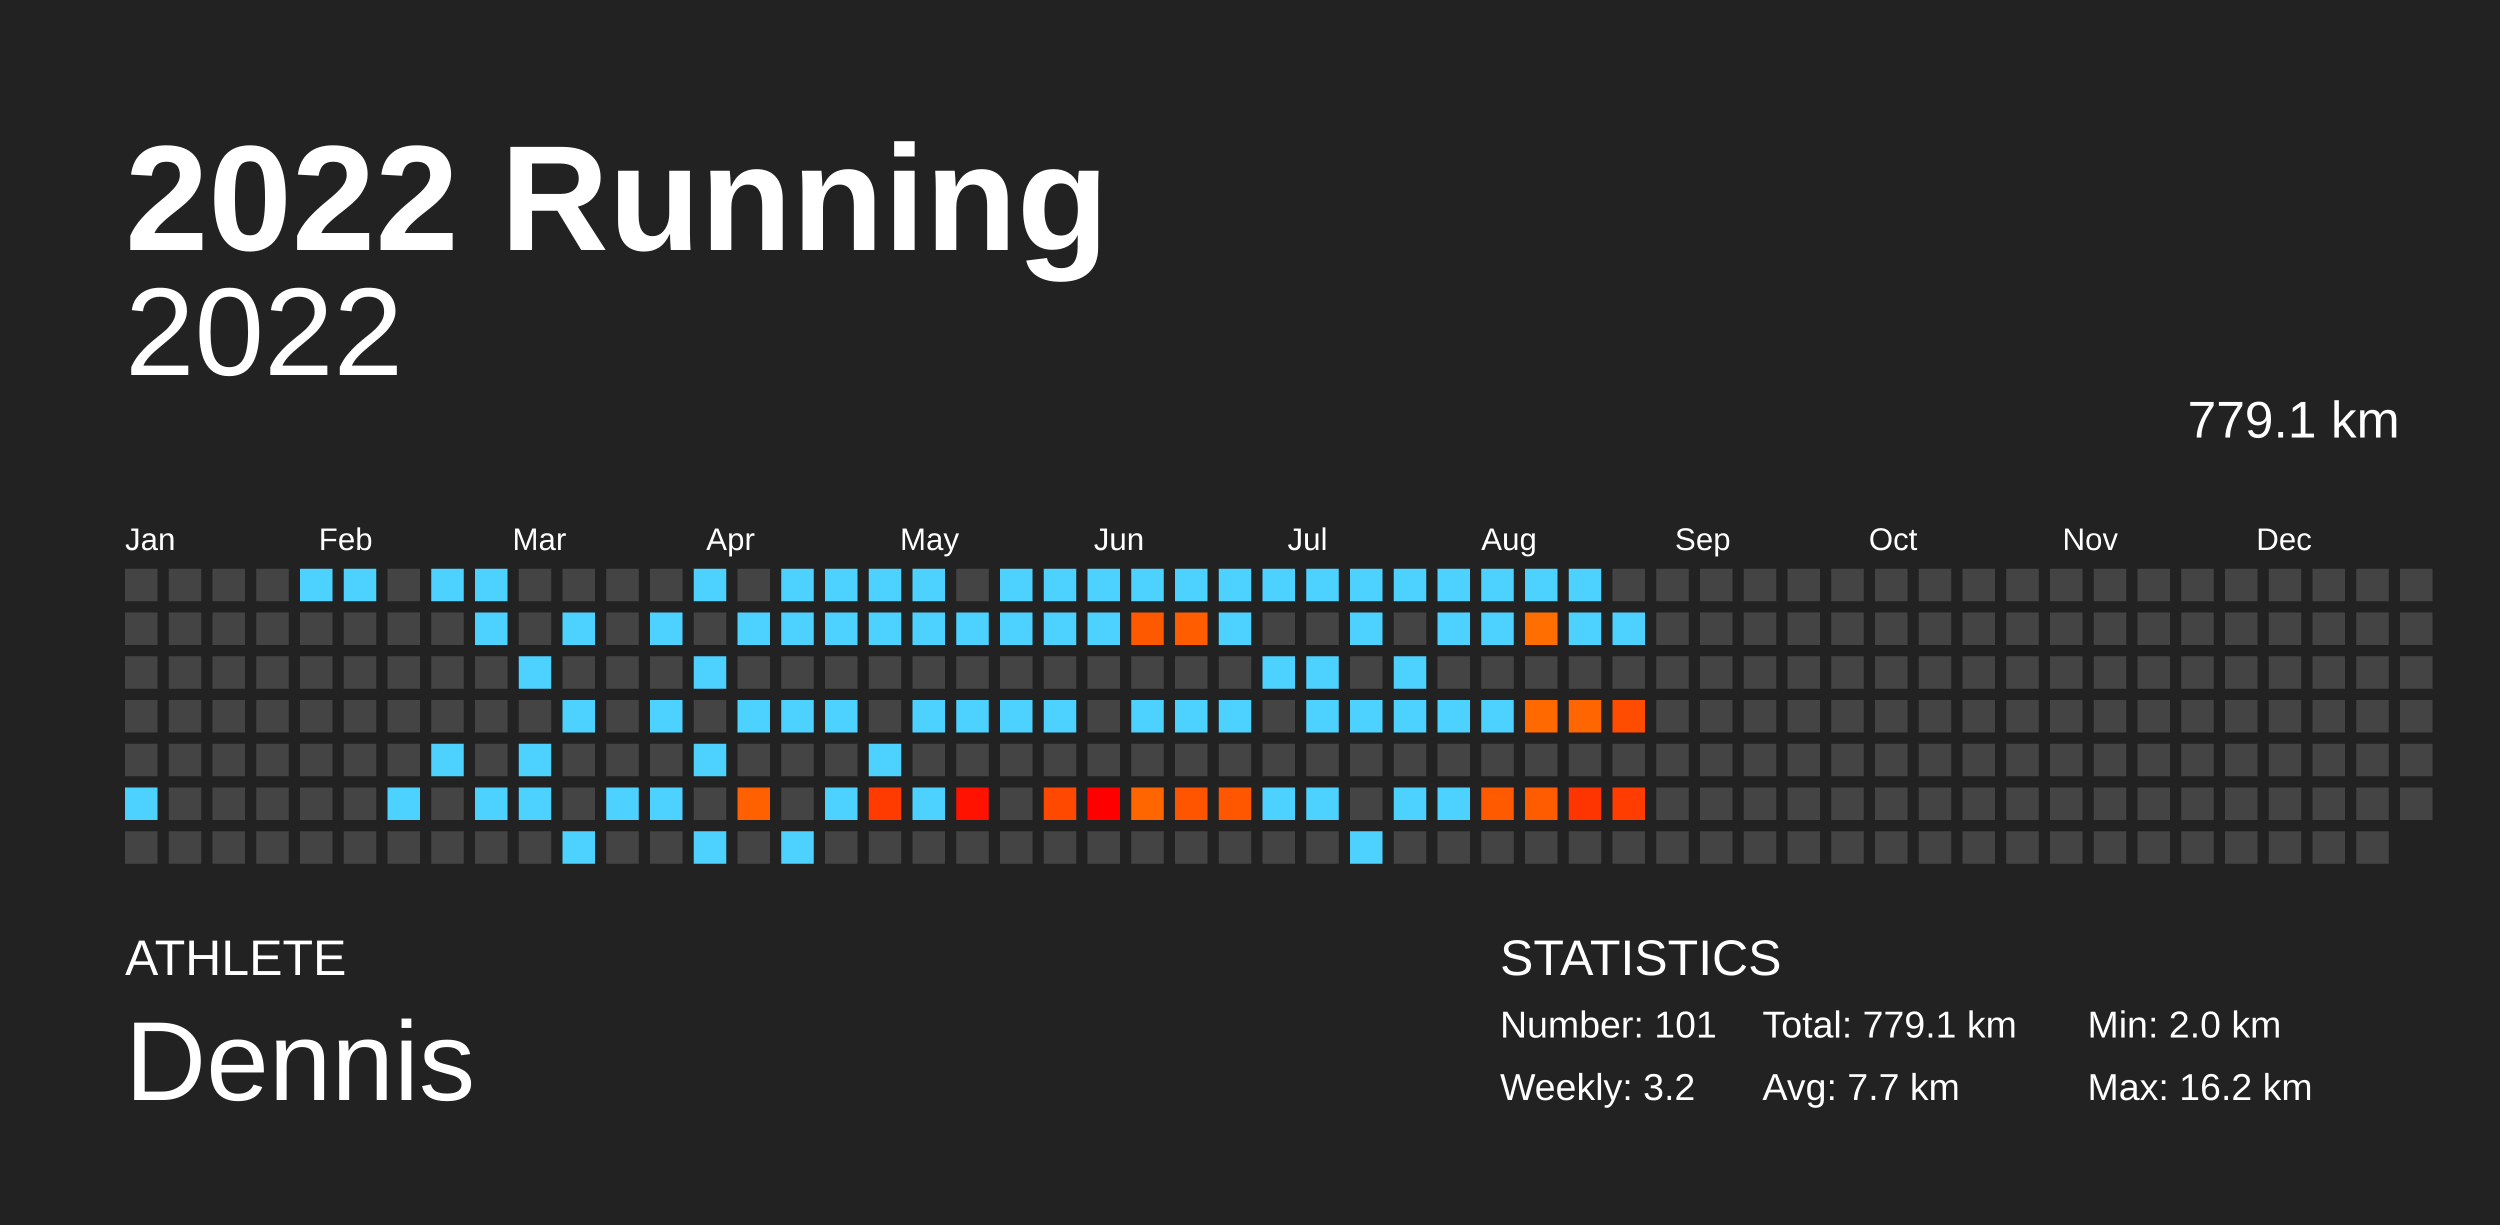
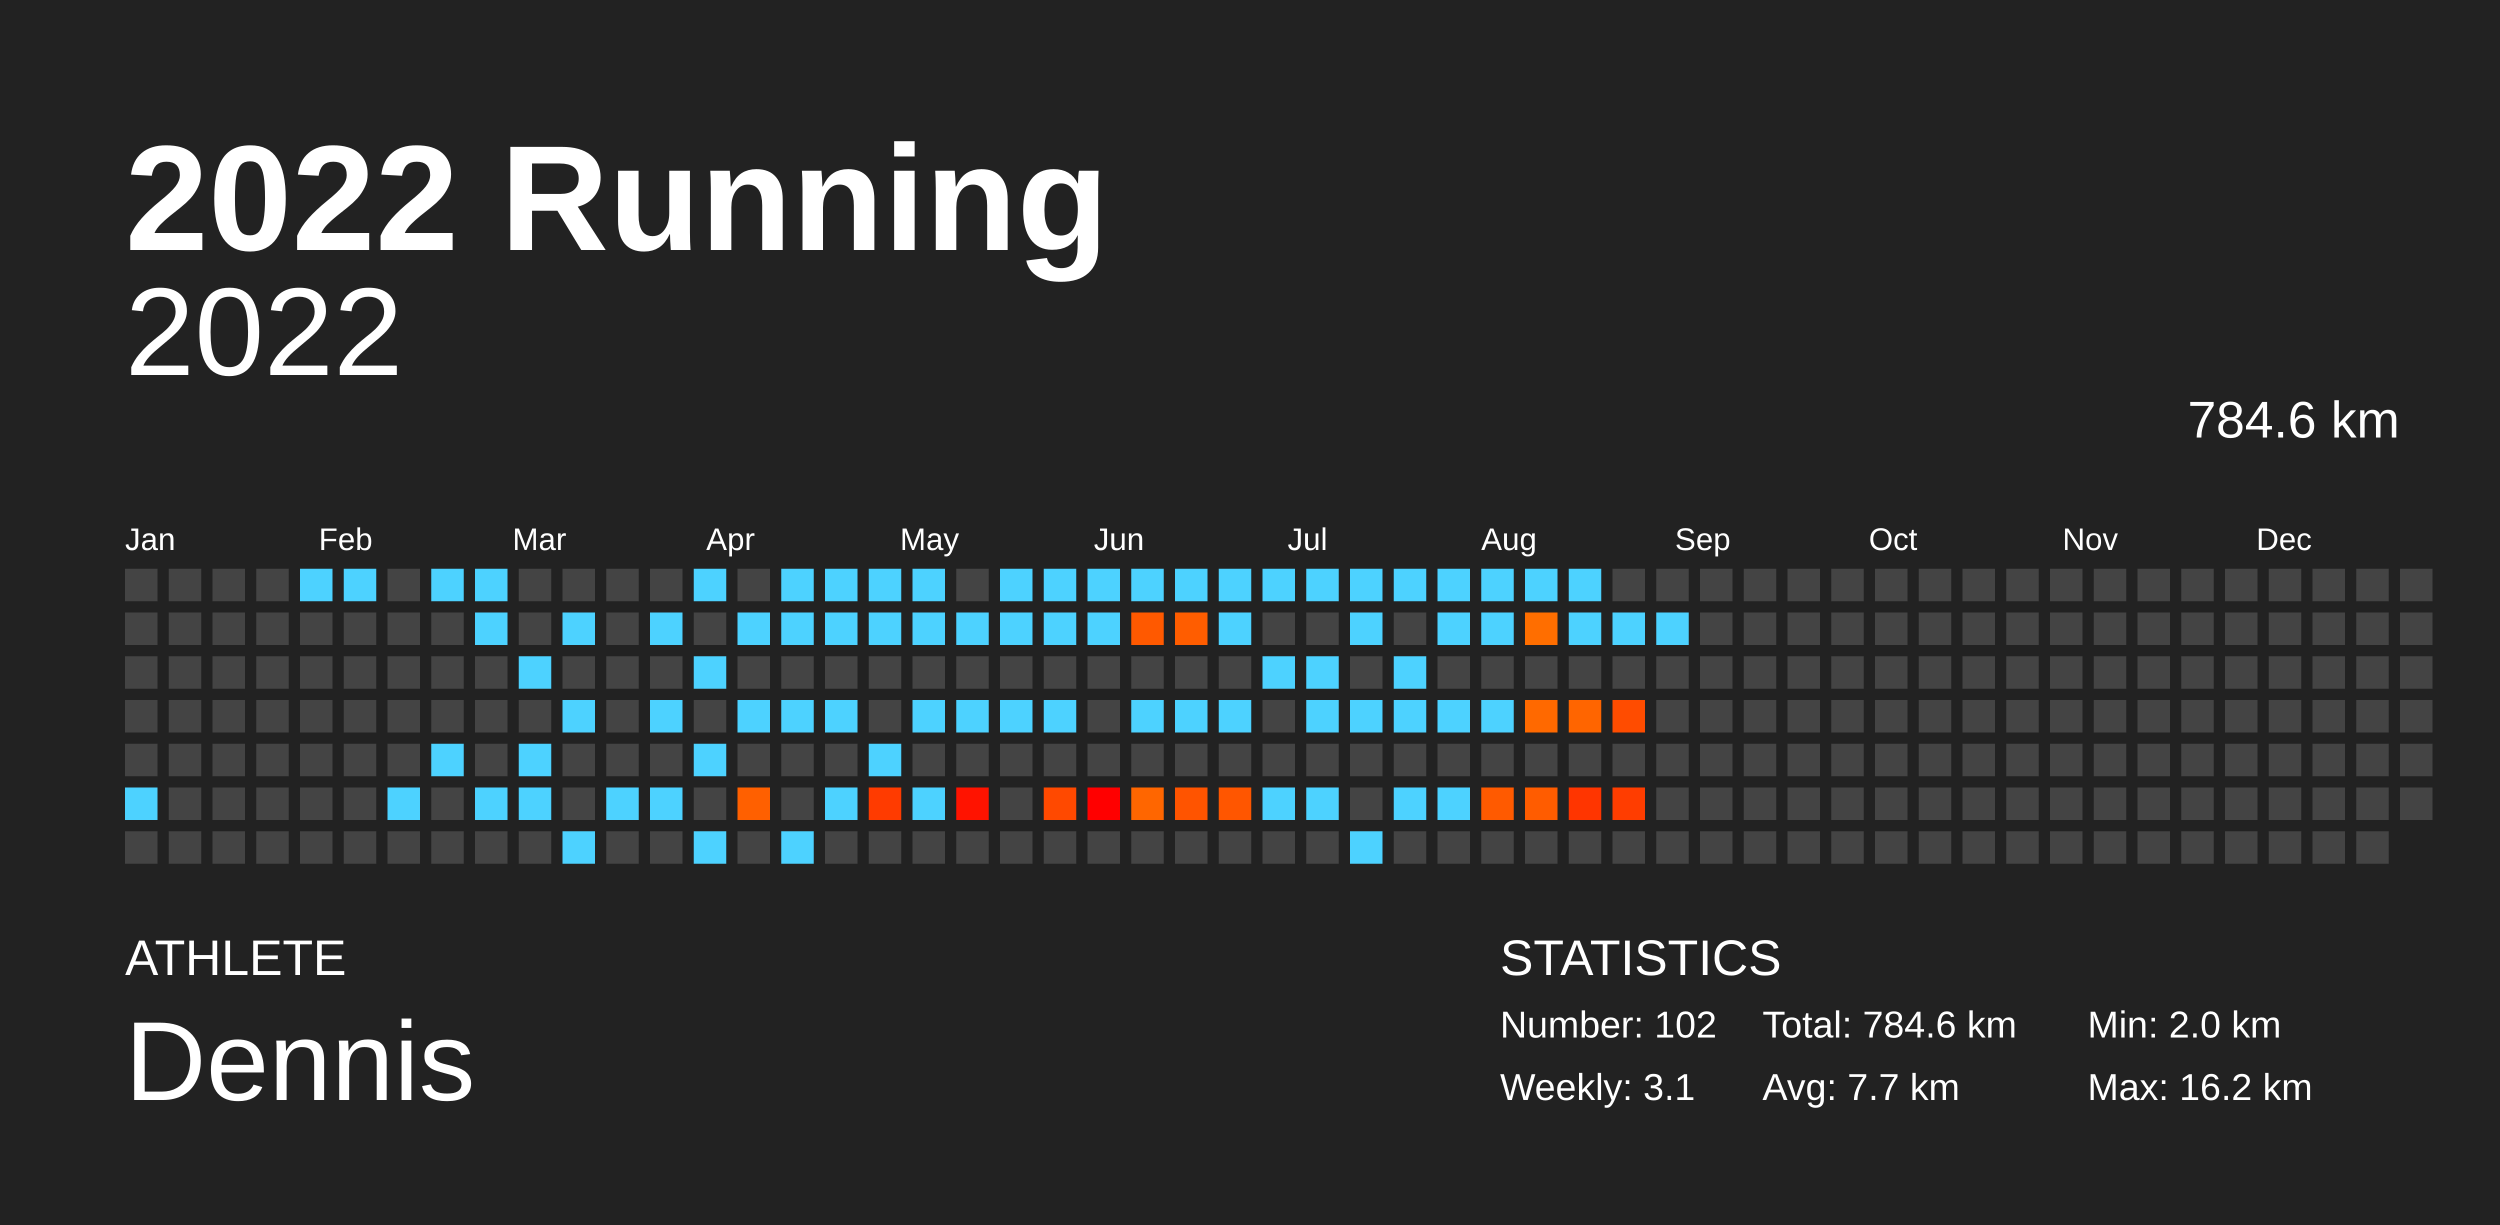
<svg xmlns="http://www.w3.org/2000/svg" baseProfile="full" height="98mm" version="1.1" viewBox="0,0,200,98" width="200mm">
  <defs />
  <rect fill="#222222" height="98" width="200" x="0" y="0" />
  <text fill="#FFFFFF" style="font-size:12px; font-family:Arial; font-weight:bold;" x="10" y="20">2022 Running</text>
  <text fill="#FFFFFF" style="font-size:4px; font-family:Arial" x="10" y="78">ATHLETE</text>
  <text fill="#FFFFFF" style="font-size:9px; font-family:Arial" x="10" y="88">Dennis</text>
  <text fill="#FFFFFF" style="font-size:4px; font-family:Arial" x="120" y="78">STATISTICS</text>
-   <text fill="#FFFFFF" style="font-size:3px; font-family:Arial" x="120" y="83">Number: 101</text>
-   <text fill="#FFFFFF" style="font-size:3px; font-family:Arial" x="120" y="88">Weekly: 3.2</text>
-   <text fill="#FFFFFF" style="font-size:3px; font-family:Arial" x="141" y="83">Total: 779.1 km</text>
+   <text fill="#FFFFFF" style="font-size:3px; font-family:Arial" x="120" y="83">Number: 102</text>
+   <text fill="#FFFFFF" style="font-size:3px; font-family:Arial" x="120" y="88">Weekly: 3.1</text>
+   <text fill="#FFFFFF" style="font-size:3px; font-family:Arial" x="141" y="83">Total: 784.6 km</text>
  <text fill="#FFFFFF" style="font-size:3px; font-family:Arial" x="141" y="88">Avg: 7.7 km</text>
  <text fill="#FFFFFF" style="font-size:3px; font-family:Arial" x="167" y="83">Min: 2.0 km</text>
  <text fill="#FFFFFF" style="font-size:3px; font-family:Arial" x="167" y="88">Max: 16.2 km</text>
  <text alignment-baseline="hanging" fill="#FFFFFF" style="font-size:10.0px; font-family:Arial;" x="10" y="30">2022</text>
-   <text alignment-baseline="hanging" fill="#FFFFFF" style="font-size:4.125px; font-family:Arial;" x="175" y="35">779.1 km</text>
+   <text alignment-baseline="hanging" fill="#FFFFFF" style="font-size:4.125px; font-family:Arial;" x="175" y="35">784.6 km</text>
  <text fill="#FFFFFF" style="font-size:2.5px; font-family:Arial" x="10.0" y="44">Jan</text>
  <text fill="#FFFFFF" style="font-size:2.5px; font-family:Arial" x="25.5" y="44">Feb</text>
  <text fill="#FFFFFF" style="font-size:2.5px; font-family:Arial" x="41.0" y="44">Mar</text>
  <text fill="#FFFFFF" style="font-size:2.5px; font-family:Arial" x="56.5" y="44">Apr</text>
  <text fill="#FFFFFF" style="font-size:2.5px; font-family:Arial" x="72.0" y="44">May</text>
  <text fill="#FFFFFF" style="font-size:2.5px; font-family:Arial" x="87.5" y="44">Jun</text>
  <text fill="#FFFFFF" style="font-size:2.5px; font-family:Arial" x="103.0" y="44">Jul</text>
  <text fill="#FFFFFF" style="font-size:2.5px; font-family:Arial" x="118.5" y="44">Aug</text>
  <text fill="#FFFFFF" style="font-size:2.5px; font-family:Arial" x="134.0" y="44">Sep</text>
  <text fill="#FFFFFF" style="font-size:2.5px; font-family:Arial" x="149.5" y="44">Oct</text>
  <text fill="#FFFFFF" style="font-size:2.5px; font-family:Arial" x="165.0" y="44">Nov</text>
  <text fill="#FFFFFF" style="font-size:2.5px; font-family:Arial" x="180.5" y="44">Dec</text>
  <rect fill="#444444" height="2.6" width="2.6" x="10.0" y="45.5" />
  <rect fill="#444444" height="2.6" width="2.6" x="10.0" y="49.0" />
  <rect fill="#444444" height="2.6" width="2.6" x="10.0" y="52.5" />
  <rect fill="#444444" height="2.6" width="2.6" x="10.0" y="56.0" />
  <rect fill="#444444" height="2.6" width="2.6" x="10.0" y="59.5" />
  <rect fill="#4dd2ff" height="2.6" width="2.6" x="10.0" y="63.0" />
  <rect fill="#444444" height="2.6" width="2.6" x="10.0" y="66.5" />
  <rect fill="#444444" height="2.6" width="2.6" x="13.5" y="45.5" />
  <rect fill="#444444" height="2.6" width="2.6" x="13.5" y="49.0" />
  <rect fill="#444444" height="2.6" width="2.6" x="13.5" y="52.5" />
  <rect fill="#444444" height="2.6" width="2.6" x="13.5" y="56.0" />
  <rect fill="#444444" height="2.6" width="2.6" x="13.5" y="59.5" />
  <rect fill="#444444" height="2.6" width="2.6" x="13.5" y="63.0" />
  <rect fill="#444444" height="2.6" width="2.6" x="13.5" y="66.5" />
  <rect fill="#444444" height="2.6" width="2.6" x="17.0" y="45.5" />
  <rect fill="#444444" height="2.6" width="2.6" x="17.0" y="49.0" />
  <rect fill="#444444" height="2.6" width="2.6" x="17.0" y="52.5" />
  <rect fill="#444444" height="2.6" width="2.6" x="17.0" y="56.0" />
  <rect fill="#444444" height="2.6" width="2.6" x="17.0" y="59.5" />
  <rect fill="#444444" height="2.6" width="2.6" x="17.0" y="63.0" />
  <rect fill="#444444" height="2.6" width="2.6" x="17.0" y="66.5" />
  <rect fill="#444444" height="2.6" width="2.6" x="20.5" y="45.5" />
  <rect fill="#444444" height="2.6" width="2.6" x="20.5" y="49.0" />
  <rect fill="#444444" height="2.6" width="2.6" x="20.5" y="52.5" />
  <rect fill="#444444" height="2.6" width="2.6" x="20.5" y="56.0" />
  <rect fill="#444444" height="2.6" width="2.6" x="20.5" y="59.5" />
  <rect fill="#444444" height="2.6" width="2.6" x="20.5" y="63.0" />
  <rect fill="#444444" height="2.6" width="2.6" x="20.5" y="66.5" />
  <rect fill="#4dd2ff" height="2.6" width="2.6" x="24.0" y="45.5" />
  <rect fill="#444444" height="2.6" width="2.6" x="24.0" y="49.0" />
  <rect fill="#444444" height="2.6" width="2.6" x="24.0" y="52.5" />
  <rect fill="#444444" height="2.6" width="2.6" x="24.0" y="56.0" />
  <rect fill="#444444" height="2.6" width="2.6" x="24.0" y="59.5" />
  <rect fill="#444444" height="2.6" width="2.6" x="24.0" y="63.0" />
  <rect fill="#444444" height="2.6" width="2.6" x="24.0" y="66.5" />
  <rect fill="#4dd2ff" height="2.6" width="2.6" x="27.5" y="45.5" />
  <rect fill="#444444" height="2.6" width="2.6" x="27.5" y="49.0" />
  <rect fill="#444444" height="2.6" width="2.6" x="27.5" y="52.5" />
  <rect fill="#444444" height="2.6" width="2.6" x="27.5" y="56.0" />
  <rect fill="#444444" height="2.6" width="2.6" x="27.5" y="59.5" />
  <rect fill="#444444" height="2.6" width="2.6" x="27.5" y="63.0" />
  <rect fill="#444444" height="2.6" width="2.6" x="27.5" y="66.5" />
  <rect fill="#444444" height="2.6" width="2.6" x="31.0" y="45.5" />
  <rect fill="#444444" height="2.6" width="2.6" x="31.0" y="49.0" />
  <rect fill="#444444" height="2.6" width="2.6" x="31.0" y="52.5" />
  <rect fill="#444444" height="2.6" width="2.6" x="31.0" y="56.0" />
  <rect fill="#444444" height="2.6" width="2.6" x="31.0" y="59.5" />
  <rect fill="#4dd2ff" height="2.6" width="2.6" x="31.0" y="63.0" />
  <rect fill="#444444" height="2.6" width="2.6" x="31.0" y="66.5" />
  <rect fill="#4dd2ff" height="2.6" width="2.6" x="34.5" y="45.5" />
  <rect fill="#444444" height="2.6" width="2.6" x="34.5" y="49.0" />
  <rect fill="#444444" height="2.6" width="2.6" x="34.5" y="52.5" />
  <rect fill="#444444" height="2.6" width="2.6" x="34.5" y="56.0" />
  <rect fill="#4dd2ff" height="2.6" width="2.6" x="34.5" y="59.5" />
  <rect fill="#444444" height="2.6" width="2.6" x="34.5" y="63.0" />
  <rect fill="#444444" height="2.6" width="2.6" x="34.5" y="66.5" />
  <rect fill="#4dd2ff" height="2.6" width="2.6" x="38.0" y="45.5" />
  <rect fill="#4dd2ff" height="2.6" width="2.6" x="38.0" y="49.0" />
  <rect fill="#444444" height="2.6" width="2.6" x="38.0" y="52.5" />
  <rect fill="#444444" height="2.6" width="2.6" x="38.0" y="56.0" />
  <rect fill="#444444" height="2.6" width="2.6" x="38.0" y="59.5" />
  <rect fill="#4dd2ff" height="2.6" width="2.6" x="38.0" y="63.0" />
  <rect fill="#444444" height="2.6" width="2.6" x="38.0" y="66.5" />
  <rect fill="#444444" height="2.6" width="2.6" x="41.5" y="45.5" />
  <rect fill="#444444" height="2.6" width="2.6" x="41.5" y="49.0" />
  <rect fill="#4dd2ff" height="2.6" width="2.6" x="41.5" y="52.5" />
  <rect fill="#444444" height="2.6" width="2.6" x="41.5" y="56.0" />
  <rect fill="#4dd2ff" height="2.6" width="2.6" x="41.5" y="59.5" />
  <rect fill="#4dd2ff" height="2.6" width="2.6" x="41.5" y="63.0" />
  <rect fill="#444444" height="2.6" width="2.6" x="41.5" y="66.5" />
  <rect fill="#444444" height="2.6" width="2.6" x="45.0" y="45.5" />
  <rect fill="#4dd2ff" height="2.6" width="2.6" x="45.0" y="49.0" />
  <rect fill="#444444" height="2.6" width="2.6" x="45.0" y="52.5" />
  <rect fill="#4dd2ff" height="2.6" width="2.6" x="45.0" y="56.0" />
  <rect fill="#444444" height="2.6" width="2.6" x="45.0" y="59.5" />
  <rect fill="#444444" height="2.6" width="2.6" x="45.0" y="63.0" />
  <rect fill="#4dd2ff" height="2.6" width="2.6" x="45.0" y="66.5" />
  <rect fill="#444444" height="2.6" width="2.6" x="48.5" y="45.5" />
  <rect fill="#444444" height="2.6" width="2.6" x="48.5" y="49.0" />
  <rect fill="#444444" height="2.6" width="2.6" x="48.5" y="52.5" />
  <rect fill="#444444" height="2.6" width="2.6" x="48.5" y="56.0" />
  <rect fill="#444444" height="2.6" width="2.6" x="48.5" y="59.5" />
  <rect fill="#4dd2ff" height="2.6" width="2.6" x="48.5" y="63.0" />
  <rect fill="#444444" height="2.6" width="2.6" x="48.5" y="66.5" />
  <rect fill="#444444" height="2.6" width="2.6" x="52.0" y="45.5" />
  <rect fill="#4dd2ff" height="2.6" width="2.6" x="52.0" y="49.0" />
  <rect fill="#444444" height="2.6" width="2.6" x="52.0" y="52.5" />
  <rect fill="#4dd2ff" height="2.6" width="2.6" x="52.0" y="56.0" />
  <rect fill="#444444" height="2.6" width="2.6" x="52.0" y="59.5" />
  <rect fill="#4dd2ff" height="2.6" width="2.6" x="52.0" y="63.0" />
  <rect fill="#444444" height="2.6" width="2.6" x="52.0" y="66.5" />
  <rect fill="#4dd2ff" height="2.6" width="2.6" x="55.5" y="45.5" />
  <rect fill="#444444" height="2.6" width="2.6" x="55.5" y="49.0" />
  <rect fill="#4dd2ff" height="2.6" width="2.6" x="55.5" y="52.5" />
  <rect fill="#444444" height="2.6" width="2.6" x="55.5" y="56.0" />
  <rect fill="#4dd2ff" height="2.6" width="2.6" x="55.5" y="59.5" />
  <rect fill="#444444" height="2.6" width="2.6" x="55.5" y="63.0" />
  <rect fill="#4dd2ff" height="2.6" width="2.6" x="55.5" y="66.5" />
  <rect fill="#444444" height="2.6" width="2.6" x="59.0" y="45.5" />
  <rect fill="#4dd2ff" height="2.6" width="2.6" x="59.0" y="49.0" />
  <rect fill="#444444" height="2.6" width="2.6" x="59.0" y="52.5" />
  <rect fill="#4dd2ff" height="2.6" width="2.6" x="59.0" y="56.0" />
  <rect fill="#444444" height="2.6" width="2.6" x="59.0" y="59.5" />
  <rect fill="#ff6000" height="2.6" width="2.6" x="59.0" y="63.0" />
  <rect fill="#444444" height="2.6" width="2.6" x="59.0" y="66.5" />
  <rect fill="#4dd2ff" height="2.6" width="2.6" x="62.5" y="45.5" />
  <rect fill="#4dd2ff" height="2.6" width="2.6" x="62.5" y="49.0" />
  <rect fill="#444444" height="2.6" width="2.6" x="62.5" y="52.5" />
  <rect fill="#4dd2ff" height="2.6" width="2.6" x="62.5" y="56.0" />
  <rect fill="#444444" height="2.6" width="2.6" x="62.5" y="59.5" />
  <rect fill="#444444" height="2.6" width="2.6" x="62.5" y="63.0" />
  <rect fill="#4dd2ff" height="2.6" width="2.6" x="62.5" y="66.5" />
  <rect fill="#4dd2ff" height="2.6" width="2.6" x="66.0" y="45.5" />
  <rect fill="#4dd2ff" height="2.6" width="2.6" x="66.0" y="49.0" />
  <rect fill="#444444" height="2.6" width="2.6" x="66.0" y="52.5" />
  <rect fill="#4dd2ff" height="2.6" width="2.6" x="66.0" y="56.0" />
  <rect fill="#444444" height="2.6" width="2.6" x="66.0" y="59.5" />
  <rect fill="#4dd2ff" height="2.6" width="2.6" x="66.0" y="63.0" />
  <rect fill="#444444" height="2.6" width="2.6" x="66.0" y="66.5" />
  <rect fill="#4dd2ff" height="2.6" width="2.6" x="69.5" y="45.5" />
  <rect fill="#4dd2ff" height="2.6" width="2.6" x="69.5" y="49.0" />
  <rect fill="#444444" height="2.6" width="2.6" x="69.5" y="52.5" />
  <rect fill="#444444" height="2.6" width="2.6" x="69.5" y="56.0" />
  <rect fill="#4dd2ff" height="2.6" width="2.6" x="69.5" y="59.5" />
  <rect fill="#ff3b00" height="2.6" width="2.6" x="69.5" y="63.0" />
  <rect fill="#444444" height="2.6" width="2.6" x="69.5" y="66.5" />
  <rect fill="#4dd2ff" height="2.6" width="2.6" x="73.0" y="45.5" />
  <rect fill="#4dd2ff" height="2.6" width="2.6" x="73.0" y="49.0" />
  <rect fill="#444444" height="2.6" width="2.6" x="73.0" y="52.5" />
  <rect fill="#4dd2ff" height="2.6" width="2.6" x="73.0" y="56.0" />
  <rect fill="#444444" height="2.6" width="2.6" x="73.0" y="59.5" />
  <rect fill="#4dd2ff" height="2.6" width="2.6" x="73.0" y="63.0" />
  <rect fill="#444444" height="2.6" width="2.6" x="73.0" y="66.5" />
  <rect fill="#444444" height="2.6" width="2.6" x="76.5" y="45.5" />
  <rect fill="#4dd2ff" height="2.6" width="2.6" x="76.5" y="49.0" />
  <rect fill="#444444" height="2.6" width="2.6" x="76.5" y="52.5" />
  <rect fill="#4dd2ff" height="2.6" width="2.6" x="76.5" y="56.0" />
  <rect fill="#444444" height="2.6" width="2.6" x="76.5" y="59.5" />
  <rect fill="#ff1300" height="2.6" width="2.6" x="76.5" y="63.0" />
  <rect fill="#444444" height="2.6" width="2.6" x="76.5" y="66.5" />
  <rect fill="#4dd2ff" height="2.6" width="2.6" x="80.0" y="45.5" />
  <rect fill="#4dd2ff" height="2.6" width="2.6" x="80.0" y="49.0" />
  <rect fill="#444444" height="2.6" width="2.6" x="80.0" y="52.5" />
  <rect fill="#4dd2ff" height="2.6" width="2.6" x="80.0" y="56.0" />
  <rect fill="#444444" height="2.6" width="2.6" x="80.0" y="59.5" />
  <rect fill="#444444" height="2.6" width="2.6" x="80.0" y="63.0" />
  <rect fill="#444444" height="2.6" width="2.6" x="80.0" y="66.5" />
  <rect fill="#4dd2ff" height="2.6" width="2.6" x="83.5" y="45.5" />
  <rect fill="#4dd2ff" height="2.6" width="2.6" x="83.5" y="49.0" />
  <rect fill="#444444" height="2.6" width="2.6" x="83.5" y="52.5" />
  <rect fill="#4dd2ff" height="2.6" width="2.6" x="83.5" y="56.0" />
  <rect fill="#444444" height="2.6" width="2.6" x="83.5" y="59.5" />
  <rect fill="#ff4900" height="2.6" width="2.6" x="83.5" y="63.0" />
  <rect fill="#444444" height="2.6" width="2.6" x="83.5" y="66.5" />
  <rect fill="#4dd2ff" height="2.6" width="2.6" x="87.0" y="45.5" />
  <rect fill="#4dd2ff" height="2.6" width="2.6" x="87.0" y="49.0" />
  <rect fill="#444444" height="2.6" width="2.6" x="87.0" y="52.5" />
  <rect fill="#444444" height="2.6" width="2.6" x="87.0" y="56.0" />
  <rect fill="#444444" height="2.6" width="2.6" x="87.0" y="59.5" />
  <rect fill="#ff0000" height="2.6" width="2.6" x="87.0" y="63.0" />
  <rect fill="#444444" height="2.6" width="2.6" x="87.0" y="66.5" />
  <rect fill="#4dd2ff" height="2.6" width="2.6" x="90.5" y="45.5" />
  <rect fill="#ff5900" height="2.6" width="2.6" x="90.5" y="49.0" />
  <rect fill="#444444" height="2.6" width="2.6" x="90.5" y="52.5" />
  <rect fill="#4dd2ff" height="2.6" width="2.6" x="90.5" y="56.0" />
  <rect fill="#444444" height="2.6" width="2.6" x="90.5" y="59.5" />
  <rect fill="#ff6600" height="2.6" width="2.6" x="90.5" y="63.0" />
  <rect fill="#444444" height="2.6" width="2.6" x="90.5" y="66.5" />
  <rect fill="#4dd2ff" height="2.6" width="2.6" x="94.0" y="45.5" />
  <rect fill="#ff5d00" height="2.6" width="2.6" x="94.0" y="49.0" />
  <rect fill="#444444" height="2.6" width="2.6" x="94.0" y="52.5" />
  <rect fill="#4dd2ff" height="2.6" width="2.6" x="94.0" y="56.0" />
  <rect fill="#444444" height="2.6" width="2.6" x="94.0" y="59.5" />
  <rect fill="#ff5400" height="2.6" width="2.6" x="94.0" y="63.0" />
  <rect fill="#444444" height="2.6" width="2.6" x="94.0" y="66.5" />
  <rect fill="#4dd2ff" height="2.6" width="2.6" x="97.5" y="45.5" />
  <rect fill="#4dd2ff" height="2.6" width="2.6" x="97.5" y="49.0" />
  <rect fill="#444444" height="2.6" width="2.6" x="97.5" y="52.5" />
  <rect fill="#4dd2ff" height="2.6" width="2.6" x="97.5" y="56.0" />
  <rect fill="#444444" height="2.6" width="2.6" x="97.5" y="59.5" />
  <rect fill="#ff5600" height="2.6" width="2.6" x="97.5" y="63.0" />
  <rect fill="#444444" height="2.6" width="2.6" x="97.5" y="66.5" />
  <rect fill="#4dd2ff" height="2.6" width="2.6" x="101.0" y="45.5" />
  <rect fill="#444444" height="2.6" width="2.6" x="101.0" y="49.0" />
  <rect fill="#4dd2ff" height="2.6" width="2.6" x="101.0" y="52.5" />
  <rect fill="#444444" height="2.6" width="2.6" x="101.0" y="56.0" />
  <rect fill="#444444" height="2.6" width="2.6" x="101.0" y="59.5" />
  <rect fill="#4dd2ff" height="2.6" width="2.6" x="101.0" y="63.0" />
  <rect fill="#444444" height="2.6" width="2.6" x="101.0" y="66.5" />
  <rect fill="#4dd2ff" height="2.6" width="2.6" x="104.5" y="45.5" />
  <rect fill="#444444" height="2.6" width="2.6" x="104.5" y="49.0" />
  <rect fill="#4dd2ff" height="2.6" width="2.6" x="104.5" y="52.5" />
  <rect fill="#4dd2ff" height="2.6" width="2.6" x="104.5" y="56.0" />
  <rect fill="#444444" height="2.6" width="2.6" x="104.5" y="59.5" />
  <rect fill="#4dd2ff" height="2.6" width="2.6" x="104.5" y="63.0" />
  <rect fill="#444444" height="2.6" width="2.6" x="104.5" y="66.5" />
  <rect fill="#4dd2ff" height="2.6" width="2.6" x="108.0" y="45.5" />
  <rect fill="#4dd2ff" height="2.6" width="2.6" x="108.0" y="49.0" />
  <rect fill="#444444" height="2.6" width="2.6" x="108.0" y="52.5" />
  <rect fill="#4dd2ff" height="2.6" width="2.6" x="108.0" y="56.0" />
  <rect fill="#444444" height="2.6" width="2.6" x="108.0" y="59.5" />
  <rect fill="#444444" height="2.6" width="2.6" x="108.0" y="63.0" />
  <rect fill="#4dd2ff" height="2.6" width="2.6" x="108.0" y="66.5" />
  <rect fill="#4dd2ff" height="2.6" width="2.6" x="111.5" y="45.5" />
  <rect fill="#444444" height="2.6" width="2.6" x="111.5" y="49.0" />
  <rect fill="#4dd2ff" height="2.6" width="2.6" x="111.5" y="52.5" />
  <rect fill="#4dd2ff" height="2.6" width="2.6" x="111.5" y="56.0" />
  <rect fill="#444444" height="2.6" width="2.6" x="111.5" y="59.5" />
  <rect fill="#4dd2ff" height="2.6" width="2.6" x="111.5" y="63.0" />
  <rect fill="#444444" height="2.6" width="2.6" x="111.5" y="66.5" />
  <rect fill="#4dd2ff" height="2.6" width="2.6" x="115.0" y="45.5" />
  <rect fill="#4dd2ff" height="2.6" width="2.6" x="115.0" y="49.0" />
  <rect fill="#444444" height="2.6" width="2.6" x="115.0" y="52.5" />
  <rect fill="#4dd2ff" height="2.6" width="2.6" x="115.0" y="56.0" />
  <rect fill="#444444" height="2.6" width="2.6" x="115.0" y="59.5" />
  <rect fill="#4dd2ff" height="2.6" width="2.6" x="115.0" y="63.0" />
  <rect fill="#444444" height="2.6" width="2.6" x="115.0" y="66.5" />
  <rect fill="#4dd2ff" height="2.6" width="2.6" x="118.5" y="45.5" />
  <rect fill="#4dd2ff" height="2.6" width="2.6" x="118.5" y="49.0" />
  <rect fill="#444444" height="2.6" width="2.6" x="118.5" y="52.5" />
  <rect fill="#4dd2ff" height="2.6" width="2.6" x="118.5" y="56.0" />
  <rect fill="#444444" height="2.6" width="2.6" x="118.5" y="59.5" />
  <rect fill="#ff5a00" height="2.6" width="2.6" x="118.5" y="63.0" />
  <rect fill="#444444" height="2.6" width="2.6" x="118.5" y="66.5" />
  <rect fill="#4dd2ff" height="2.6" width="2.6" x="122.0" y="45.5" />
  <rect fill="#ff6e00" height="2.6" width="2.6" x="122.0" y="49.0" />
  <rect fill="#444444" height="2.6" width="2.6" x="122.0" y="52.5" />
  <rect fill="#ff6900" height="2.6" width="2.6" x="122.0" y="56.0" />
  <rect fill="#444444" height="2.6" width="2.6" x="122.0" y="59.5" />
  <rect fill="#ff5c00" height="2.6" width="2.6" x="122.0" y="63.0" />
  <rect fill="#444444" height="2.6" width="2.6" x="122.0" y="66.5" />
  <rect fill="#4dd2ff" height="2.6" width="2.6" x="125.5" y="45.5" />
  <rect fill="#4dd2ff" height="2.6" width="2.6" x="125.5" y="49.0" />
  <rect fill="#444444" height="2.6" width="2.6" x="125.5" y="52.5" />
  <rect fill="#ff6500" height="2.6" width="2.6" x="125.5" y="56.0" />
  <rect fill="#444444" height="2.6" width="2.6" x="125.5" y="59.5" />
  <rect fill="#ff3500" height="2.6" width="2.6" x="125.5" y="63.0" />
  <rect fill="#444444" height="2.6" width="2.6" x="125.5" y="66.5" />
  <rect fill="#444444" height="2.6" width="2.6" x="129.0" y="45.5" />
  <rect fill="#4dd2ff" height="2.6" width="2.6" x="129.0" y="49.0" />
  <rect fill="#444444" height="2.6" width="2.6" x="129.0" y="52.5" />
  <rect fill="#ff4c00" height="2.6" width="2.6" x="129.0" y="56.0" />
  <rect fill="#444444" height="2.6" width="2.6" x="129.0" y="59.5" />
  <rect fill="#ff3d00" height="2.6" width="2.6" x="129.0" y="63.0" />
  <rect fill="#444444" height="2.6" width="2.6" x="129.0" y="66.5" />
  <rect fill="#444444" height="2.6" width="2.6" x="132.5" y="45.5" />
-   <rect fill="#444444" height="2.6" width="2.6" x="132.5" y="49.0" />
+   <rect fill="#4dd2ff" height="2.6" width="2.6" x="132.5" y="49.0" />
  <rect fill="#444444" height="2.6" width="2.6" x="132.5" y="52.5" />
  <rect fill="#444444" height="2.6" width="2.6" x="132.5" y="56.0" />
  <rect fill="#444444" height="2.6" width="2.6" x="132.5" y="59.5" />
  <rect fill="#444444" height="2.6" width="2.6" x="132.5" y="63.0" />
  <rect fill="#444444" height="2.6" width="2.6" x="132.5" y="66.5" />
  <rect fill="#444444" height="2.6" width="2.6" x="136.0" y="45.5" />
  <rect fill="#444444" height="2.6" width="2.6" x="136.0" y="49.0" />
  <rect fill="#444444" height="2.6" width="2.6" x="136.0" y="52.5" />
  <rect fill="#444444" height="2.6" width="2.6" x="136.0" y="56.0" />
  <rect fill="#444444" height="2.6" width="2.6" x="136.0" y="59.5" />
  <rect fill="#444444" height="2.6" width="2.6" x="136.0" y="63.0" />
  <rect fill="#444444" height="2.6" width="2.6" x="136.0" y="66.5" />
  <rect fill="#444444" height="2.6" width="2.6" x="139.5" y="45.5" />
  <rect fill="#444444" height="2.6" width="2.6" x="139.5" y="49.0" />
  <rect fill="#444444" height="2.6" width="2.6" x="139.5" y="52.5" />
  <rect fill="#444444" height="2.6" width="2.6" x="139.5" y="56.0" />
  <rect fill="#444444" height="2.6" width="2.6" x="139.5" y="59.5" />
  <rect fill="#444444" height="2.6" width="2.6" x="139.5" y="63.0" />
  <rect fill="#444444" height="2.6" width="2.6" x="139.5" y="66.5" />
  <rect fill="#444444" height="2.6" width="2.6" x="143.0" y="45.5" />
  <rect fill="#444444" height="2.6" width="2.6" x="143.0" y="49.0" />
  <rect fill="#444444" height="2.6" width="2.6" x="143.0" y="52.5" />
  <rect fill="#444444" height="2.6" width="2.6" x="143.0" y="56.0" />
  <rect fill="#444444" height="2.6" width="2.6" x="143.0" y="59.5" />
  <rect fill="#444444" height="2.6" width="2.6" x="143.0" y="63.0" />
  <rect fill="#444444" height="2.6" width="2.6" x="143.0" y="66.5" />
  <rect fill="#444444" height="2.6" width="2.6" x="146.5" y="45.5" />
  <rect fill="#444444" height="2.6" width="2.6" x="146.5" y="49.0" />
  <rect fill="#444444" height="2.6" width="2.6" x="146.5" y="52.5" />
  <rect fill="#444444" height="2.6" width="2.6" x="146.5" y="56.0" />
  <rect fill="#444444" height="2.6" width="2.6" x="146.5" y="59.5" />
  <rect fill="#444444" height="2.6" width="2.6" x="146.5" y="63.0" />
  <rect fill="#444444" height="2.6" width="2.6" x="146.5" y="66.5" />
  <rect fill="#444444" height="2.6" width="2.6" x="150.0" y="45.5" />
  <rect fill="#444444" height="2.6" width="2.6" x="150.0" y="49.0" />
  <rect fill="#444444" height="2.6" width="2.6" x="150.0" y="52.5" />
  <rect fill="#444444" height="2.6" width="2.6" x="150.0" y="56.0" />
  <rect fill="#444444" height="2.6" width="2.6" x="150.0" y="59.5" />
  <rect fill="#444444" height="2.6" width="2.6" x="150.0" y="63.0" />
  <rect fill="#444444" height="2.6" width="2.6" x="150.0" y="66.5" />
  <rect fill="#444444" height="2.6" width="2.6" x="153.5" y="45.5" />
  <rect fill="#444444" height="2.6" width="2.6" x="153.5" y="49.0" />
  <rect fill="#444444" height="2.6" width="2.6" x="153.5" y="52.5" />
  <rect fill="#444444" height="2.6" width="2.6" x="153.5" y="56.0" />
  <rect fill="#444444" height="2.6" width="2.6" x="153.5" y="59.5" />
  <rect fill="#444444" height="2.6" width="2.6" x="153.5" y="63.0" />
  <rect fill="#444444" height="2.6" width="2.6" x="153.5" y="66.5" />
  <rect fill="#444444" height="2.6" width="2.6" x="157.0" y="45.5" />
  <rect fill="#444444" height="2.6" width="2.6" x="157.0" y="49.0" />
  <rect fill="#444444" height="2.6" width="2.6" x="157.0" y="52.5" />
  <rect fill="#444444" height="2.6" width="2.6" x="157.0" y="56.0" />
  <rect fill="#444444" height="2.6" width="2.6" x="157.0" y="59.5" />
  <rect fill="#444444" height="2.6" width="2.6" x="157.0" y="63.0" />
  <rect fill="#444444" height="2.6" width="2.6" x="157.0" y="66.5" />
  <rect fill="#444444" height="2.6" width="2.6" x="160.5" y="45.5" />
  <rect fill="#444444" height="2.6" width="2.6" x="160.5" y="49.0" />
  <rect fill="#444444" height="2.6" width="2.6" x="160.5" y="52.5" />
  <rect fill="#444444" height="2.6" width="2.6" x="160.5" y="56.0" />
  <rect fill="#444444" height="2.6" width="2.6" x="160.5" y="59.5" />
  <rect fill="#444444" height="2.6" width="2.6" x="160.5" y="63.0" />
  <rect fill="#444444" height="2.6" width="2.6" x="160.5" y="66.5" />
  <rect fill="#444444" height="2.6" width="2.6" x="164.0" y="45.5" />
  <rect fill="#444444" height="2.6" width="2.6" x="164.0" y="49.0" />
  <rect fill="#444444" height="2.6" width="2.6" x="164.0" y="52.5" />
  <rect fill="#444444" height="2.6" width="2.6" x="164.0" y="56.0" />
  <rect fill="#444444" height="2.6" width="2.6" x="164.0" y="59.5" />
  <rect fill="#444444" height="2.6" width="2.6" x="164.0" y="63.0" />
  <rect fill="#444444" height="2.6" width="2.6" x="164.0" y="66.5" />
  <rect fill="#444444" height="2.6" width="2.6" x="167.5" y="45.5" />
  <rect fill="#444444" height="2.6" width="2.6" x="167.5" y="49.0" />
  <rect fill="#444444" height="2.6" width="2.6" x="167.5" y="52.5" />
  <rect fill="#444444" height="2.6" width="2.6" x="167.5" y="56.0" />
  <rect fill="#444444" height="2.6" width="2.6" x="167.5" y="59.5" />
  <rect fill="#444444" height="2.6" width="2.6" x="167.5" y="63.0" />
  <rect fill="#444444" height="2.6" width="2.6" x="167.5" y="66.5" />
  <rect fill="#444444" height="2.6" width="2.6" x="171.0" y="45.5" />
  <rect fill="#444444" height="2.6" width="2.6" x="171.0" y="49.0" />
  <rect fill="#444444" height="2.6" width="2.6" x="171.0" y="52.5" />
  <rect fill="#444444" height="2.6" width="2.6" x="171.0" y="56.0" />
  <rect fill="#444444" height="2.6" width="2.6" x="171.0" y="59.5" />
  <rect fill="#444444" height="2.6" width="2.6" x="171.0" y="63.0" />
  <rect fill="#444444" height="2.6" width="2.6" x="171.0" y="66.5" />
  <rect fill="#444444" height="2.6" width="2.6" x="174.5" y="45.5" />
  <rect fill="#444444" height="2.6" width="2.6" x="174.5" y="49.0" />
  <rect fill="#444444" height="2.6" width="2.6" x="174.5" y="52.5" />
  <rect fill="#444444" height="2.6" width="2.6" x="174.5" y="56.0" />
  <rect fill="#444444" height="2.6" width="2.6" x="174.5" y="59.5" />
  <rect fill="#444444" height="2.6" width="2.6" x="174.5" y="63.0" />
  <rect fill="#444444" height="2.6" width="2.6" x="174.5" y="66.5" />
  <rect fill="#444444" height="2.6" width="2.6" x="178.0" y="45.5" />
  <rect fill="#444444" height="2.6" width="2.6" x="178.0" y="49.0" />
  <rect fill="#444444" height="2.6" width="2.6" x="178.0" y="52.5" />
  <rect fill="#444444" height="2.6" width="2.6" x="178.0" y="56.0" />
  <rect fill="#444444" height="2.6" width="2.6" x="178.0" y="59.5" />
  <rect fill="#444444" height="2.6" width="2.6" x="178.0" y="63.0" />
  <rect fill="#444444" height="2.6" width="2.6" x="178.0" y="66.5" />
  <rect fill="#444444" height="2.6" width="2.6" x="181.5" y="45.5" />
  <rect fill="#444444" height="2.6" width="2.6" x="181.5" y="49.0" />
  <rect fill="#444444" height="2.6" width="2.6" x="181.5" y="52.5" />
  <rect fill="#444444" height="2.6" width="2.6" x="181.5" y="56.0" />
  <rect fill="#444444" height="2.6" width="2.6" x="181.5" y="59.5" />
  <rect fill="#444444" height="2.6" width="2.6" x="181.5" y="63.0" />
  <rect fill="#444444" height="2.6" width="2.6" x="181.5" y="66.5" />
  <rect fill="#444444" height="2.6" width="2.6" x="185.0" y="45.5" />
  <rect fill="#444444" height="2.6" width="2.6" x="185.0" y="49.0" />
  <rect fill="#444444" height="2.6" width="2.6" x="185.0" y="52.5" />
  <rect fill="#444444" height="2.6" width="2.6" x="185.0" y="56.0" />
  <rect fill="#444444" height="2.6" width="2.6" x="185.0" y="59.5" />
  <rect fill="#444444" height="2.6" width="2.6" x="185.0" y="63.0" />
  <rect fill="#444444" height="2.6" width="2.6" x="185.0" y="66.5" />
  <rect fill="#444444" height="2.6" width="2.6" x="188.5" y="45.5" />
  <rect fill="#444444" height="2.6" width="2.6" x="188.5" y="49.0" />
  <rect fill="#444444" height="2.6" width="2.6" x="188.5" y="52.5" />
  <rect fill="#444444" height="2.6" width="2.6" x="188.5" y="56.0" />
  <rect fill="#444444" height="2.6" width="2.6" x="188.5" y="59.5" />
  <rect fill="#444444" height="2.6" width="2.6" x="188.5" y="63.0" />
  <rect fill="#444444" height="2.6" width="2.6" x="188.5" y="66.5" />
  <rect fill="#444444" height="2.6" width="2.6" x="192.0" y="45.5" />
  <rect fill="#444444" height="2.6" width="2.6" x="192.0" y="49.0" />
  <rect fill="#444444" height="2.6" width="2.6" x="192.0" y="52.5" />
  <rect fill="#444444" height="2.6" width="2.6" x="192.0" y="56.0" />
  <rect fill="#444444" height="2.6" width="2.6" x="192.0" y="59.5" />
  <rect fill="#444444" height="2.6" width="2.6" x="192.0" y="63.0" />
</svg>
